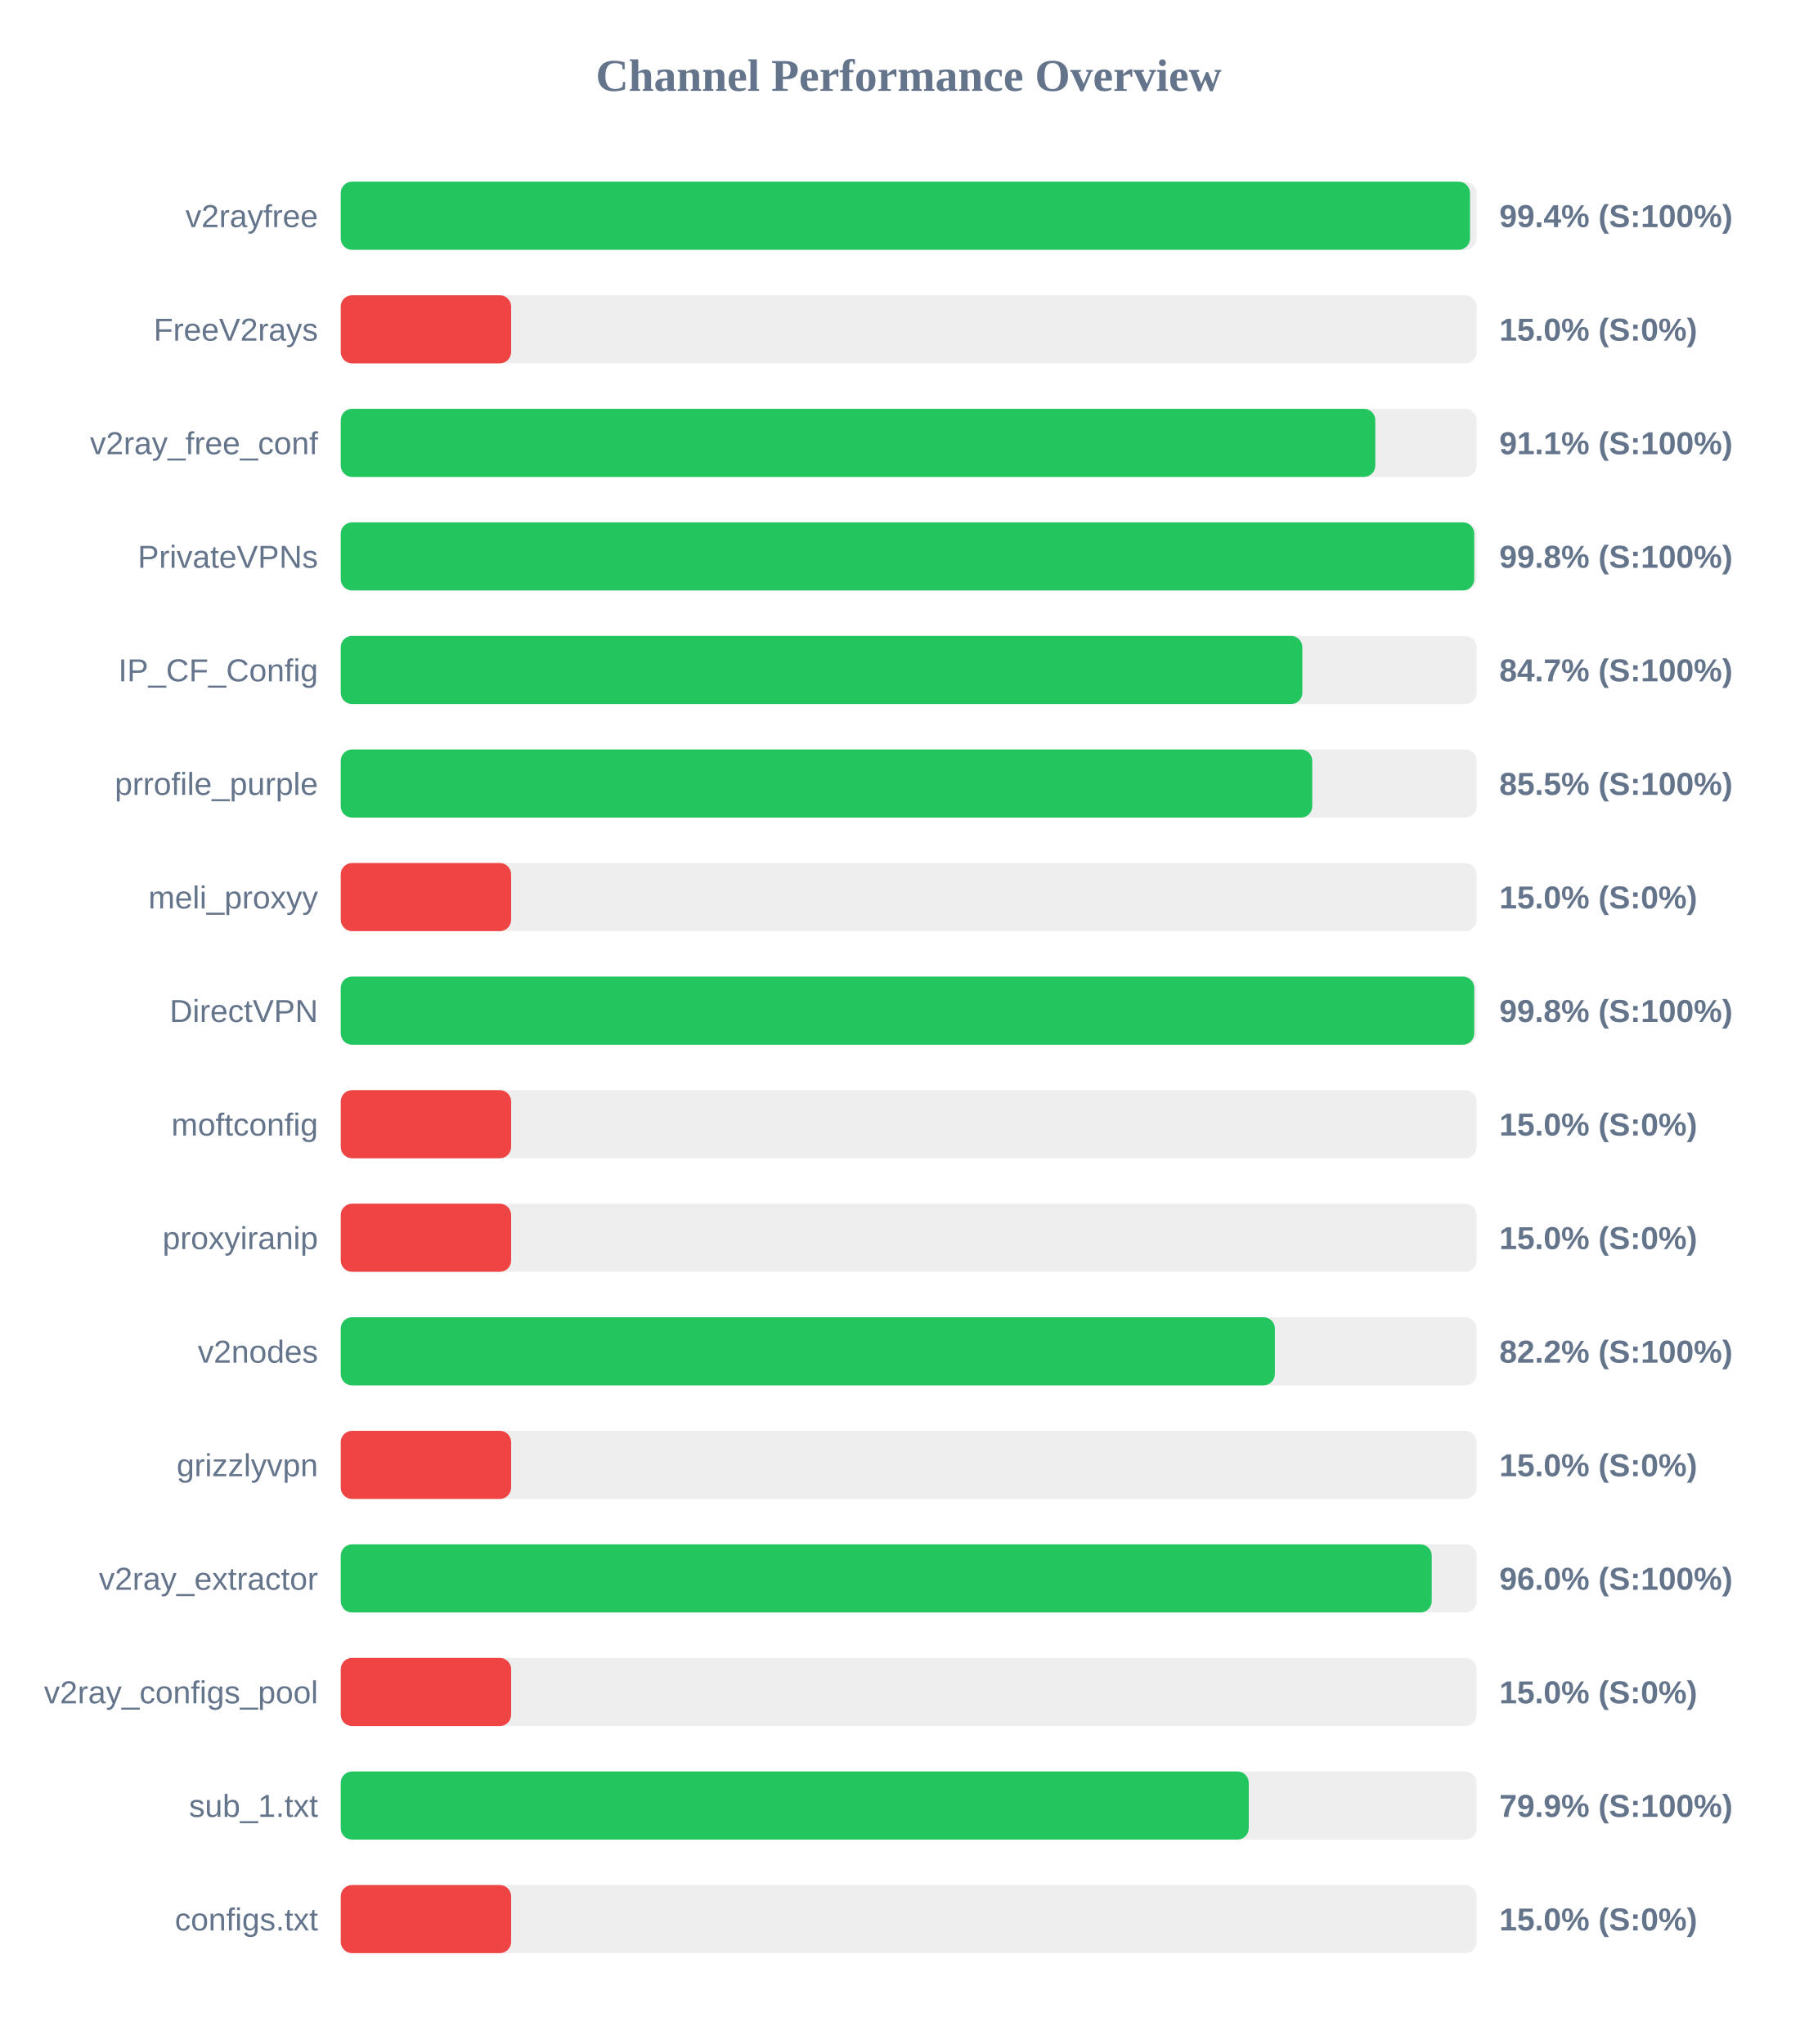
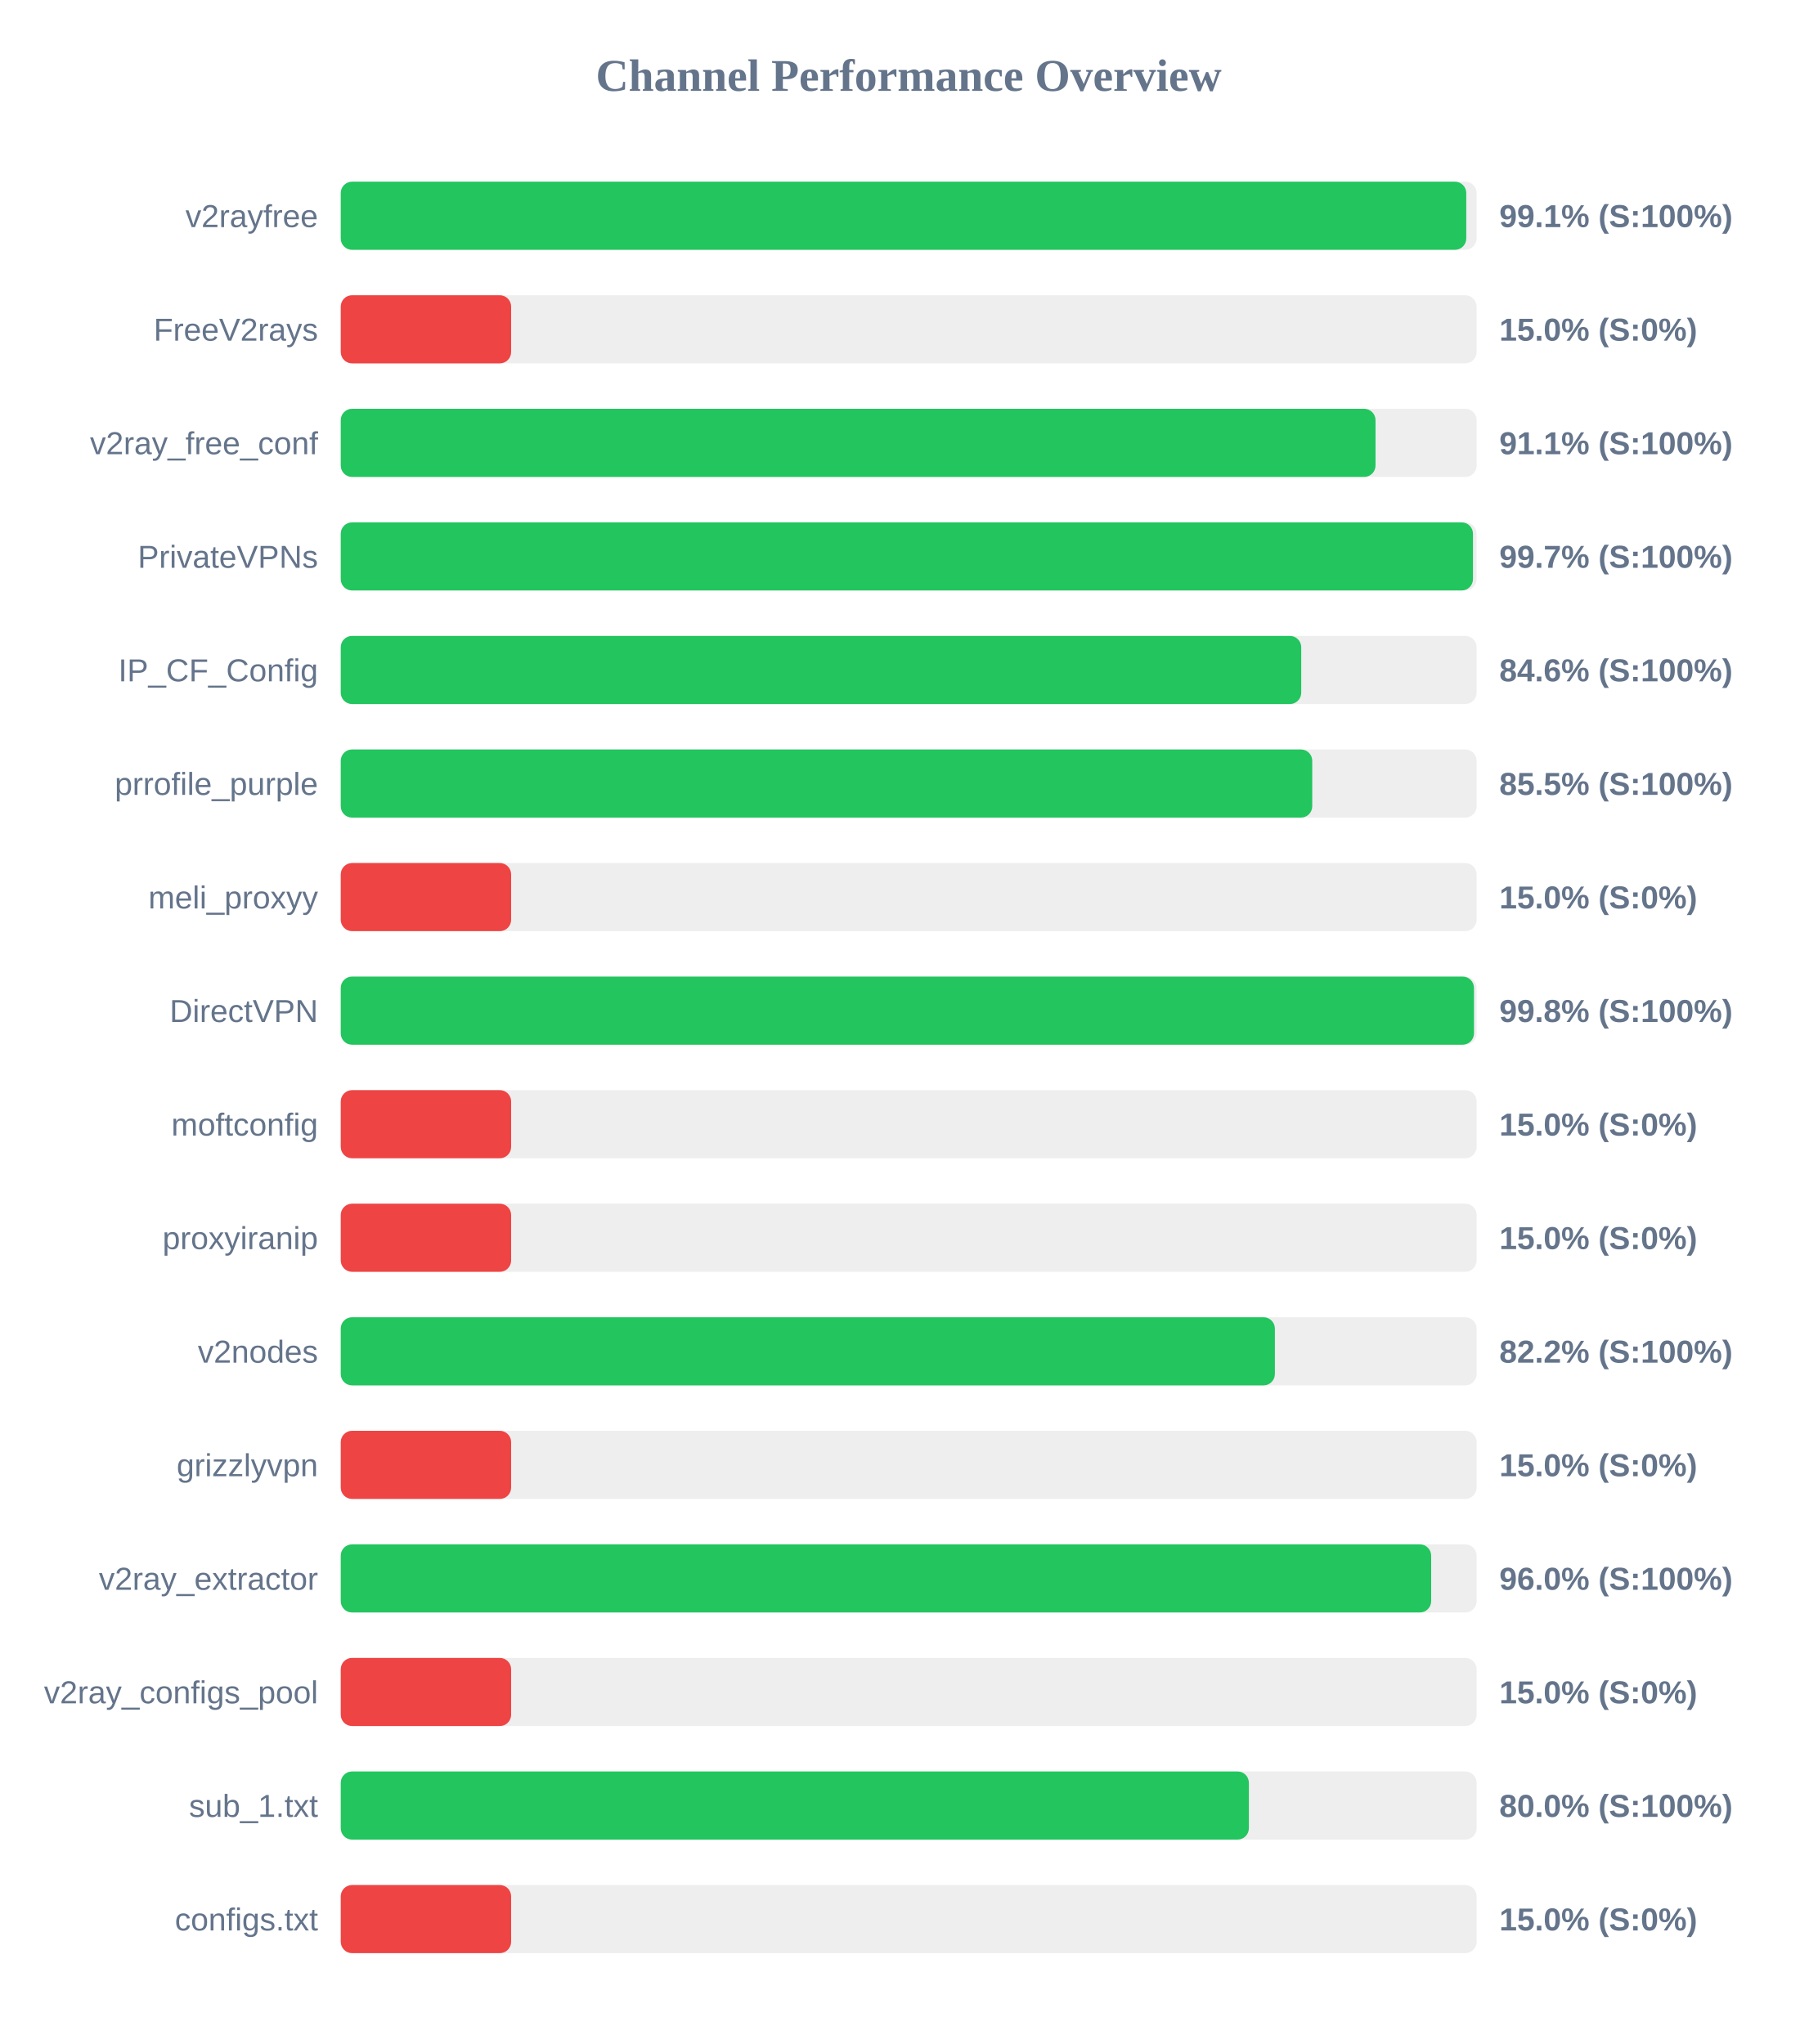
<svg xmlns="http://www.w3.org/2000/svg" width="800" height="900" version="1.1">
  <style>
        .row { font: 14px Arial; fill: #64748b; }
        .score { font: bold 14px Arial; fill: #64748b; }
    </style>
  <text x="400" y="40" text-anchor="middle" font-size="20px" font-weight="bold" fill="#64748b">Channel Performance Overview</text>
  <rect x="150" y="80" width="500" height="30" fill="#eee" rx="5" />
-   <rect x="150" y="80" width="497.1" height="30" fill="#22c55e" rx="5" />
+   <rect x="150" y="80" width="495.45" height="30" fill="#22c55e" rx="5" />
  <text x="140" y="100" text-anchor="end" class="row">v2rayfree</text>
-   <text x="660" y="100" text-anchor="start" class="score">99.4% (S:100%)</text>
+   <text x="660" y="100" text-anchor="start" class="score">99.1% (S:100%)</text>
  <rect x="150" y="130" width="500" height="30" fill="#eee" rx="5" />
  <rect x="150" y="130" width="75.0" height="30" fill="#ef4444" rx="5" />
  <text x="140" y="150" text-anchor="end" class="row">FreeV2rays</text>
  <text x="660" y="150" text-anchor="start" class="score">15.0% (S:0%)</text>
  <rect x="150" y="180" width="500" height="30" fill="#eee" rx="5" />
-   <rect x="150" y="180" width="455.4" height="30" fill="#22c55e" rx="5" />
+   <rect x="150" y="180" width="455.5" height="30" fill="#22c55e" rx="5" />
  <text x="140" y="200" text-anchor="end" class="row">v2ray_free_conf</text>
  <text x="660" y="200" text-anchor="start" class="score">91.1% (S:100%)</text>
  <rect x="150" y="230" width="500" height="30" fill="#eee" rx="5" />
-   <rect x="150" y="230" width="498.95" height="30" fill="#22c55e" rx="5" />
+   <rect x="150" y="230" width="498.4" height="30" fill="#22c55e" rx="5" />
  <text x="140" y="250" text-anchor="end" class="row">PrivateVPNs</text>
-   <text x="660" y="250" text-anchor="start" class="score">99.8% (S:100%)</text>
+   <text x="660" y="250" text-anchor="start" class="score">99.7% (S:100%)</text>
  <rect x="150" y="280" width="500" height="30" fill="#eee" rx="5" />
-   <rect x="150" y="280" width="423.3" height="30" fill="#22c55e" rx="5" />
+   <rect x="150" y="280" width="422.8" height="30" fill="#22c55e" rx="5" />
  <text x="140" y="300" text-anchor="end" class="row">IP_CF_Config</text>
-   <text x="660" y="300" text-anchor="start" class="score">84.7% (S:100%)</text>
+   <text x="660" y="300" text-anchor="start" class="score">84.6% (S:100%)</text>
  <rect x="150" y="330" width="500" height="30" fill="#eee" rx="5" />
  <rect x="150" y="330" width="427.65" height="30" fill="#22c55e" rx="5" />
  <text x="140" y="350" text-anchor="end" class="row">prrofile_purple</text>
  <text x="660" y="350" text-anchor="start" class="score">85.5% (S:100%)</text>
  <rect x="150" y="380" width="500" height="30" fill="#eee" rx="5" />
  <rect x="150" y="380" width="75.0" height="30" fill="#ef4444" rx="5" />
  <text x="140" y="400" text-anchor="end" class="row">meli_proxyy</text>
  <text x="660" y="400" text-anchor="start" class="score">15.0% (S:0%)</text>
  <rect x="150" y="430" width="500" height="30" fill="#eee" rx="5" />
-   <rect x="150" y="430" width="498.95" height="30" fill="#22c55e" rx="5" />
+   <rect x="150" y="430" width="498.85" height="30" fill="#22c55e" rx="5" />
  <text x="140" y="450" text-anchor="end" class="row">DirectVPN</text>
  <text x="660" y="450" text-anchor="start" class="score">99.8% (S:100%)</text>
  <rect x="150" y="480" width="500" height="30" fill="#eee" rx="5" />
  <rect x="150" y="480" width="75.0" height="30" fill="#ef4444" rx="5" />
  <text x="140" y="500" text-anchor="end" class="row">moftconfig</text>
  <text x="660" y="500" text-anchor="start" class="score">15.0% (S:0%)</text>
  <rect x="150" y="530" width="500" height="30" fill="#eee" rx="5" />
  <rect x="150" y="530" width="75.0" height="30" fill="#ef4444" rx="5" />
  <text x="140" y="550" text-anchor="end" class="row">proxyiranip</text>
  <text x="660" y="550" text-anchor="start" class="score">15.0% (S:0%)</text>
  <rect x="150" y="580" width="500" height="30" fill="#eee" rx="5" />
  <rect x="150" y="580" width="411.2" height="30" fill="#22c55e" rx="5" />
  <text x="140" y="600" text-anchor="end" class="row">v2nodes</text>
  <text x="660" y="600" text-anchor="start" class="score">82.2% (S:100%)</text>
  <rect x="150" y="630" width="500" height="30" fill="#eee" rx="5" />
  <rect x="150" y="630" width="75.0" height="30" fill="#ef4444" rx="5" />
  <text x="140" y="650" text-anchor="end" class="row">grizzlyvpn</text>
  <text x="660" y="650" text-anchor="start" class="score">15.0% (S:0%)</text>
  <rect x="150" y="680" width="500" height="30" fill="#eee" rx="5" />
-   <rect x="150" y="680" width="480.25" height="30" fill="#22c55e" rx="5" />
+   <rect x="150" y="680" width="480.0" height="30" fill="#22c55e" rx="5" />
  <text x="140" y="700" text-anchor="end" class="row">v2ray_extractor</text>
  <text x="660" y="700" text-anchor="start" class="score">96.0% (S:100%)</text>
  <rect x="150" y="730" width="500" height="30" fill="#eee" rx="5" />
  <rect x="150" y="730" width="75.0" height="30" fill="#ef4444" rx="5" />
  <text x="140" y="750" text-anchor="end" class="row">v2ray_configs_pool</text>
  <text x="660" y="750" text-anchor="start" class="score">15.0% (S:0%)</text>
  <rect x="150" y="780" width="500" height="30" fill="#eee" rx="5" />
-   <rect x="150" y="780" width="399.7" height="30" fill="#22c55e" rx="5" />
+   <rect x="150" y="780" width="399.75" height="30" fill="#22c55e" rx="5" />
  <text x="140" y="800" text-anchor="end" class="row">sub_1.txt</text>
-   <text x="660" y="800" text-anchor="start" class="score">79.9% (S:100%)</text>
+   <text x="660" y="800" text-anchor="start" class="score">80.0% (S:100%)</text>
  <rect x="150" y="830" width="500" height="30" fill="#eee" rx="5" />
  <rect x="150" y="830" width="75.0" height="30" fill="#ef4444" rx="5" />
  <text x="140" y="850" text-anchor="end" class="row">configs.txt</text>
  <text x="660" y="850" text-anchor="start" class="score">15.0% (S:0%)</text>
</svg>
